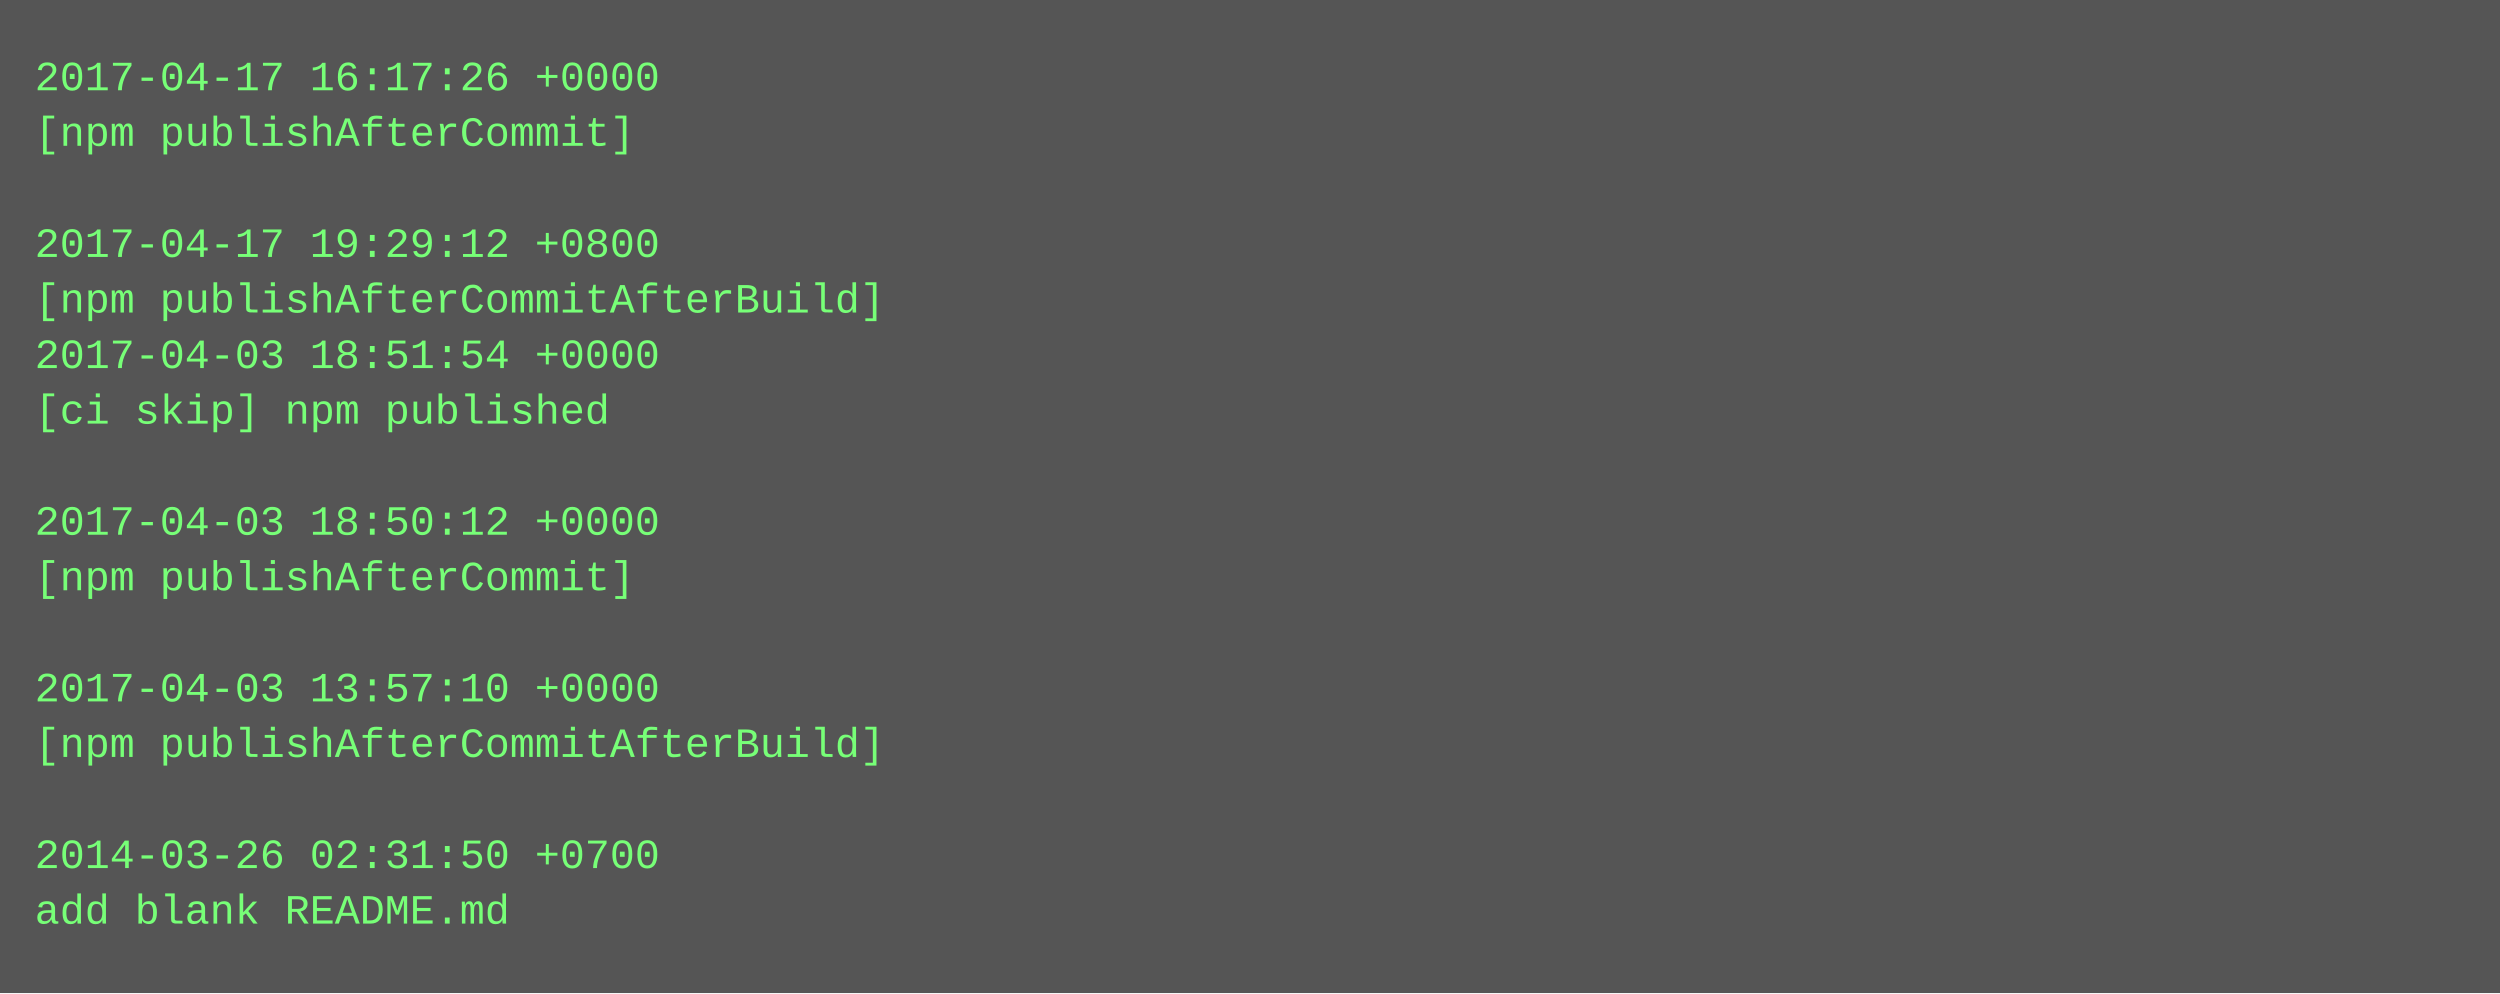
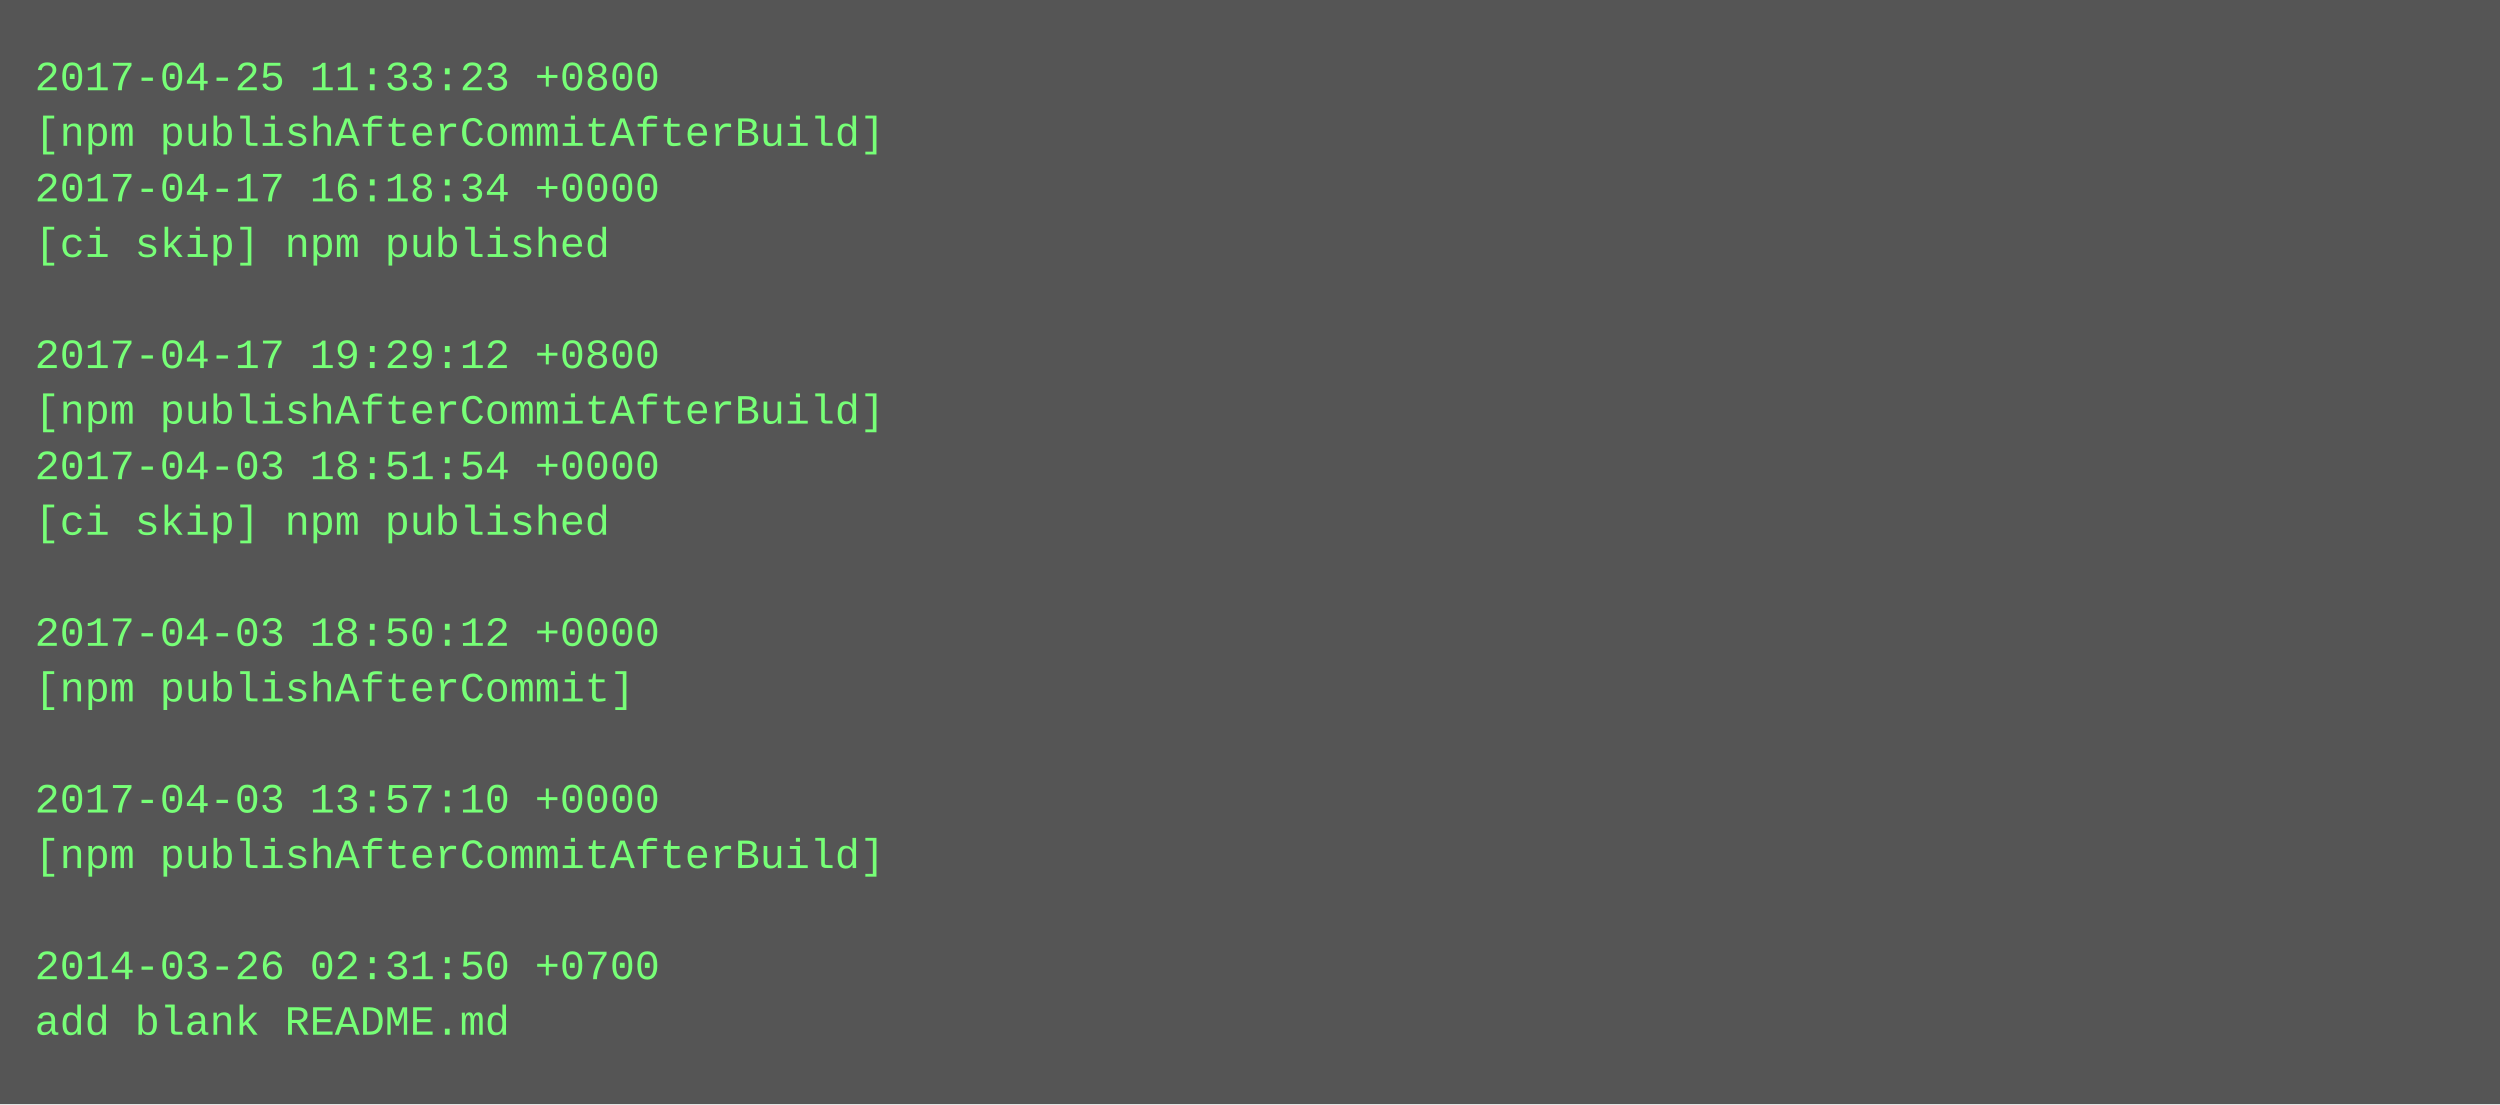
- <svg xmlns="http://www.w3.org/2000/svg" height="286" width="720">
-   <rect height="286" fill="#555" width="720" />
+ <svg xmlns="http://www.w3.org/2000/svg" height="318" width="720">
+   <rect height="318" fill="#555" width="720" />
  <text fill="#7f7" font-family="Courier New" font-size="12" xml:space="preserve">
-     <tspan x="10" y="26">2017-04-17 16:17:26 +0000</tspan>
-     <tspan x="10" y="42">[npm publishAfterCommit]</tspan>
-     <tspan x="10" y="58" />
-     <tspan x="10" y="74">2017-04-17 19:29:12 +0800</tspan>
-     <tspan x="10" y="90">[npm publishAfterCommitAfterBuild]</tspan>
-     <tspan x="10" y="106">2017-04-03 18:51:54 +0000</tspan>
-     <tspan x="10" y="122">[ci skip] npm published</tspan>
-     <tspan x="10" y="138" />
-     <tspan x="10" y="154">2017-04-03 18:50:12 +0000</tspan>
-     <tspan x="10" y="170">[npm publishAfterCommit]</tspan>
-     <tspan x="10" y="186" />
-     <tspan x="10" y="202">2017-04-03 13:57:10 +0000</tspan>
-     <tspan x="10" y="218">[npm publishAfterCommitAfterBuild]</tspan>
-     <tspan x="10" y="234" />
-     <tspan x="10" y="250">2014-03-26 02:31:50 +0700</tspan>
-     <tspan x="10" y="266">add blank README.md</tspan>
+     <tspan x="10" y="26">2017-04-25 11:33:23 +0800</tspan>
+     <tspan x="10" y="42">[npm publishAfterCommitAfterBuild]</tspan>
+     <tspan x="10" y="58">2017-04-17 16:18:34 +0000</tspan>
+     <tspan x="10" y="74">[ci skip] npm published</tspan>
+     <tspan x="10" y="90" />
+     <tspan x="10" y="106">2017-04-17 19:29:12 +0800</tspan>
+     <tspan x="10" y="122">[npm publishAfterCommitAfterBuild]</tspan>
+     <tspan x="10" y="138">2017-04-03 18:51:54 +0000</tspan>
+     <tspan x="10" y="154">[ci skip] npm published</tspan>
+     <tspan x="10" y="170" />
+     <tspan x="10" y="186">2017-04-03 18:50:12 +0000</tspan>
+     <tspan x="10" y="202">[npm publishAfterCommit]</tspan>
+     <tspan x="10" y="218" />
+     <tspan x="10" y="234">2017-04-03 13:57:10 +0000</tspan>
+     <tspan x="10" y="250">[npm publishAfterCommitAfterBuild]</tspan>
+     <tspan x="10" y="266" />
+     <tspan x="10" y="282">2014-03-26 02:31:50 +0700</tspan>
+     <tspan x="10" y="298">add blank README.md</tspan>
  </text>
</svg>
